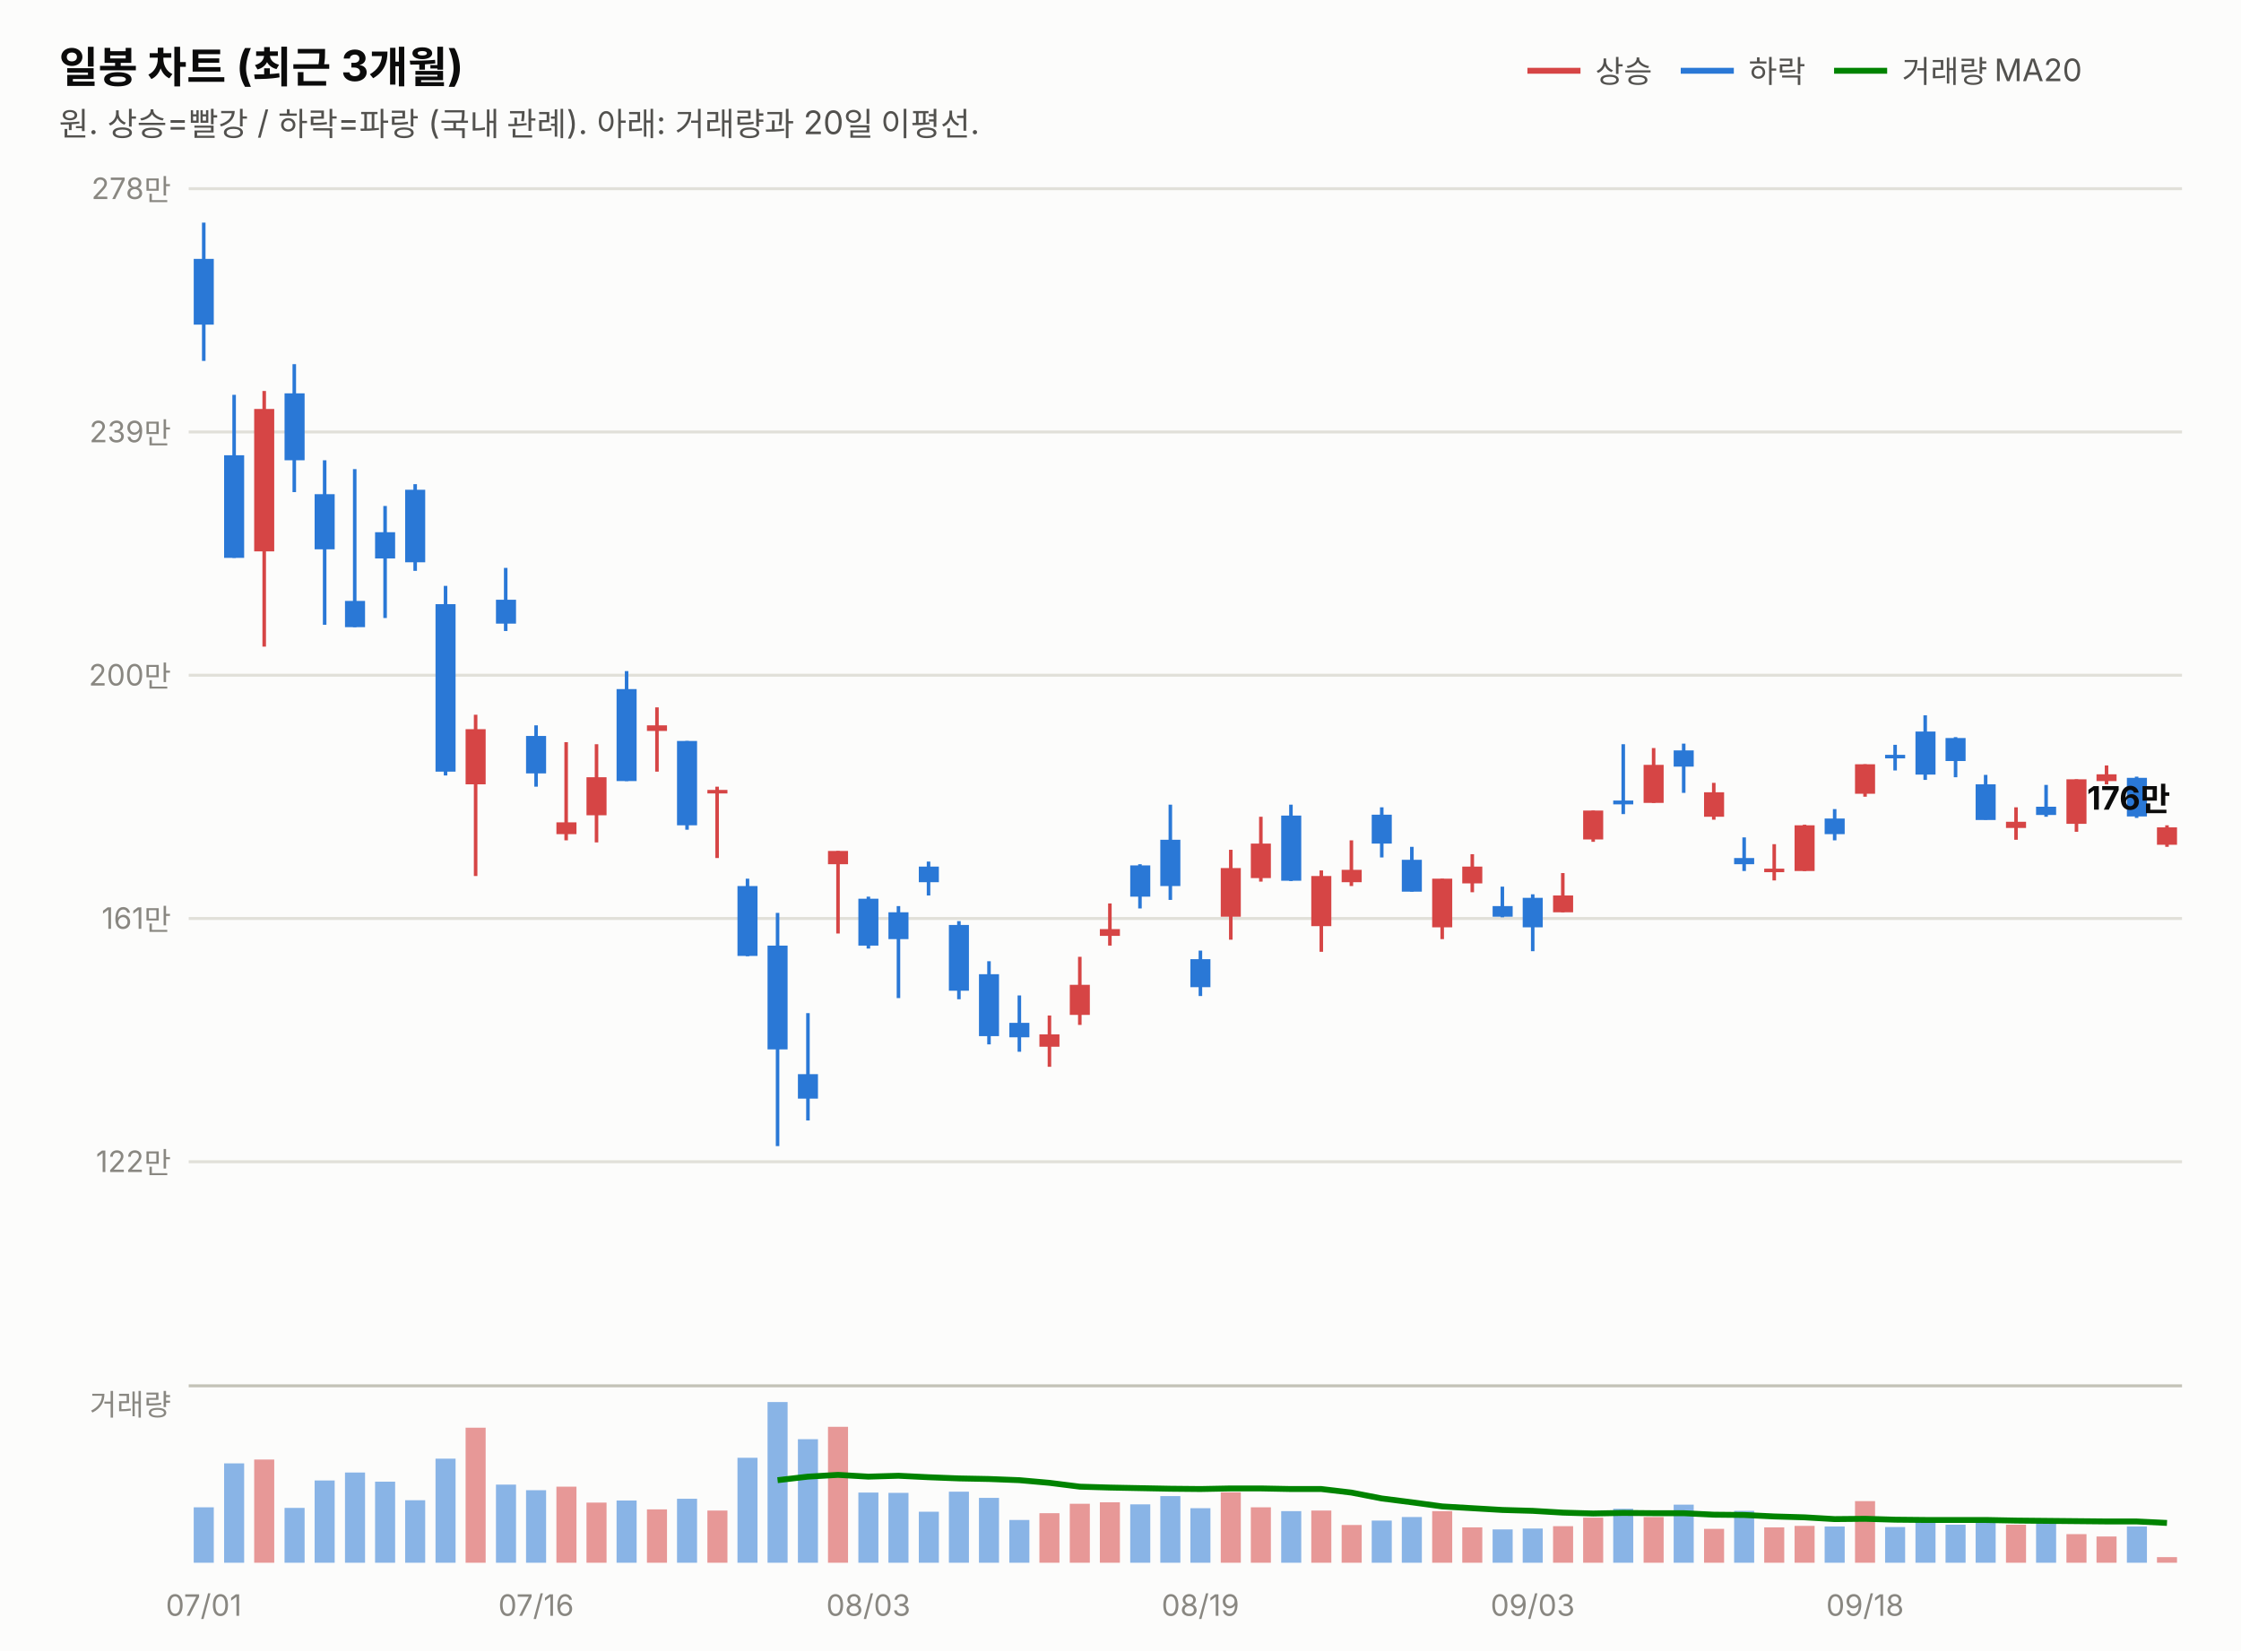
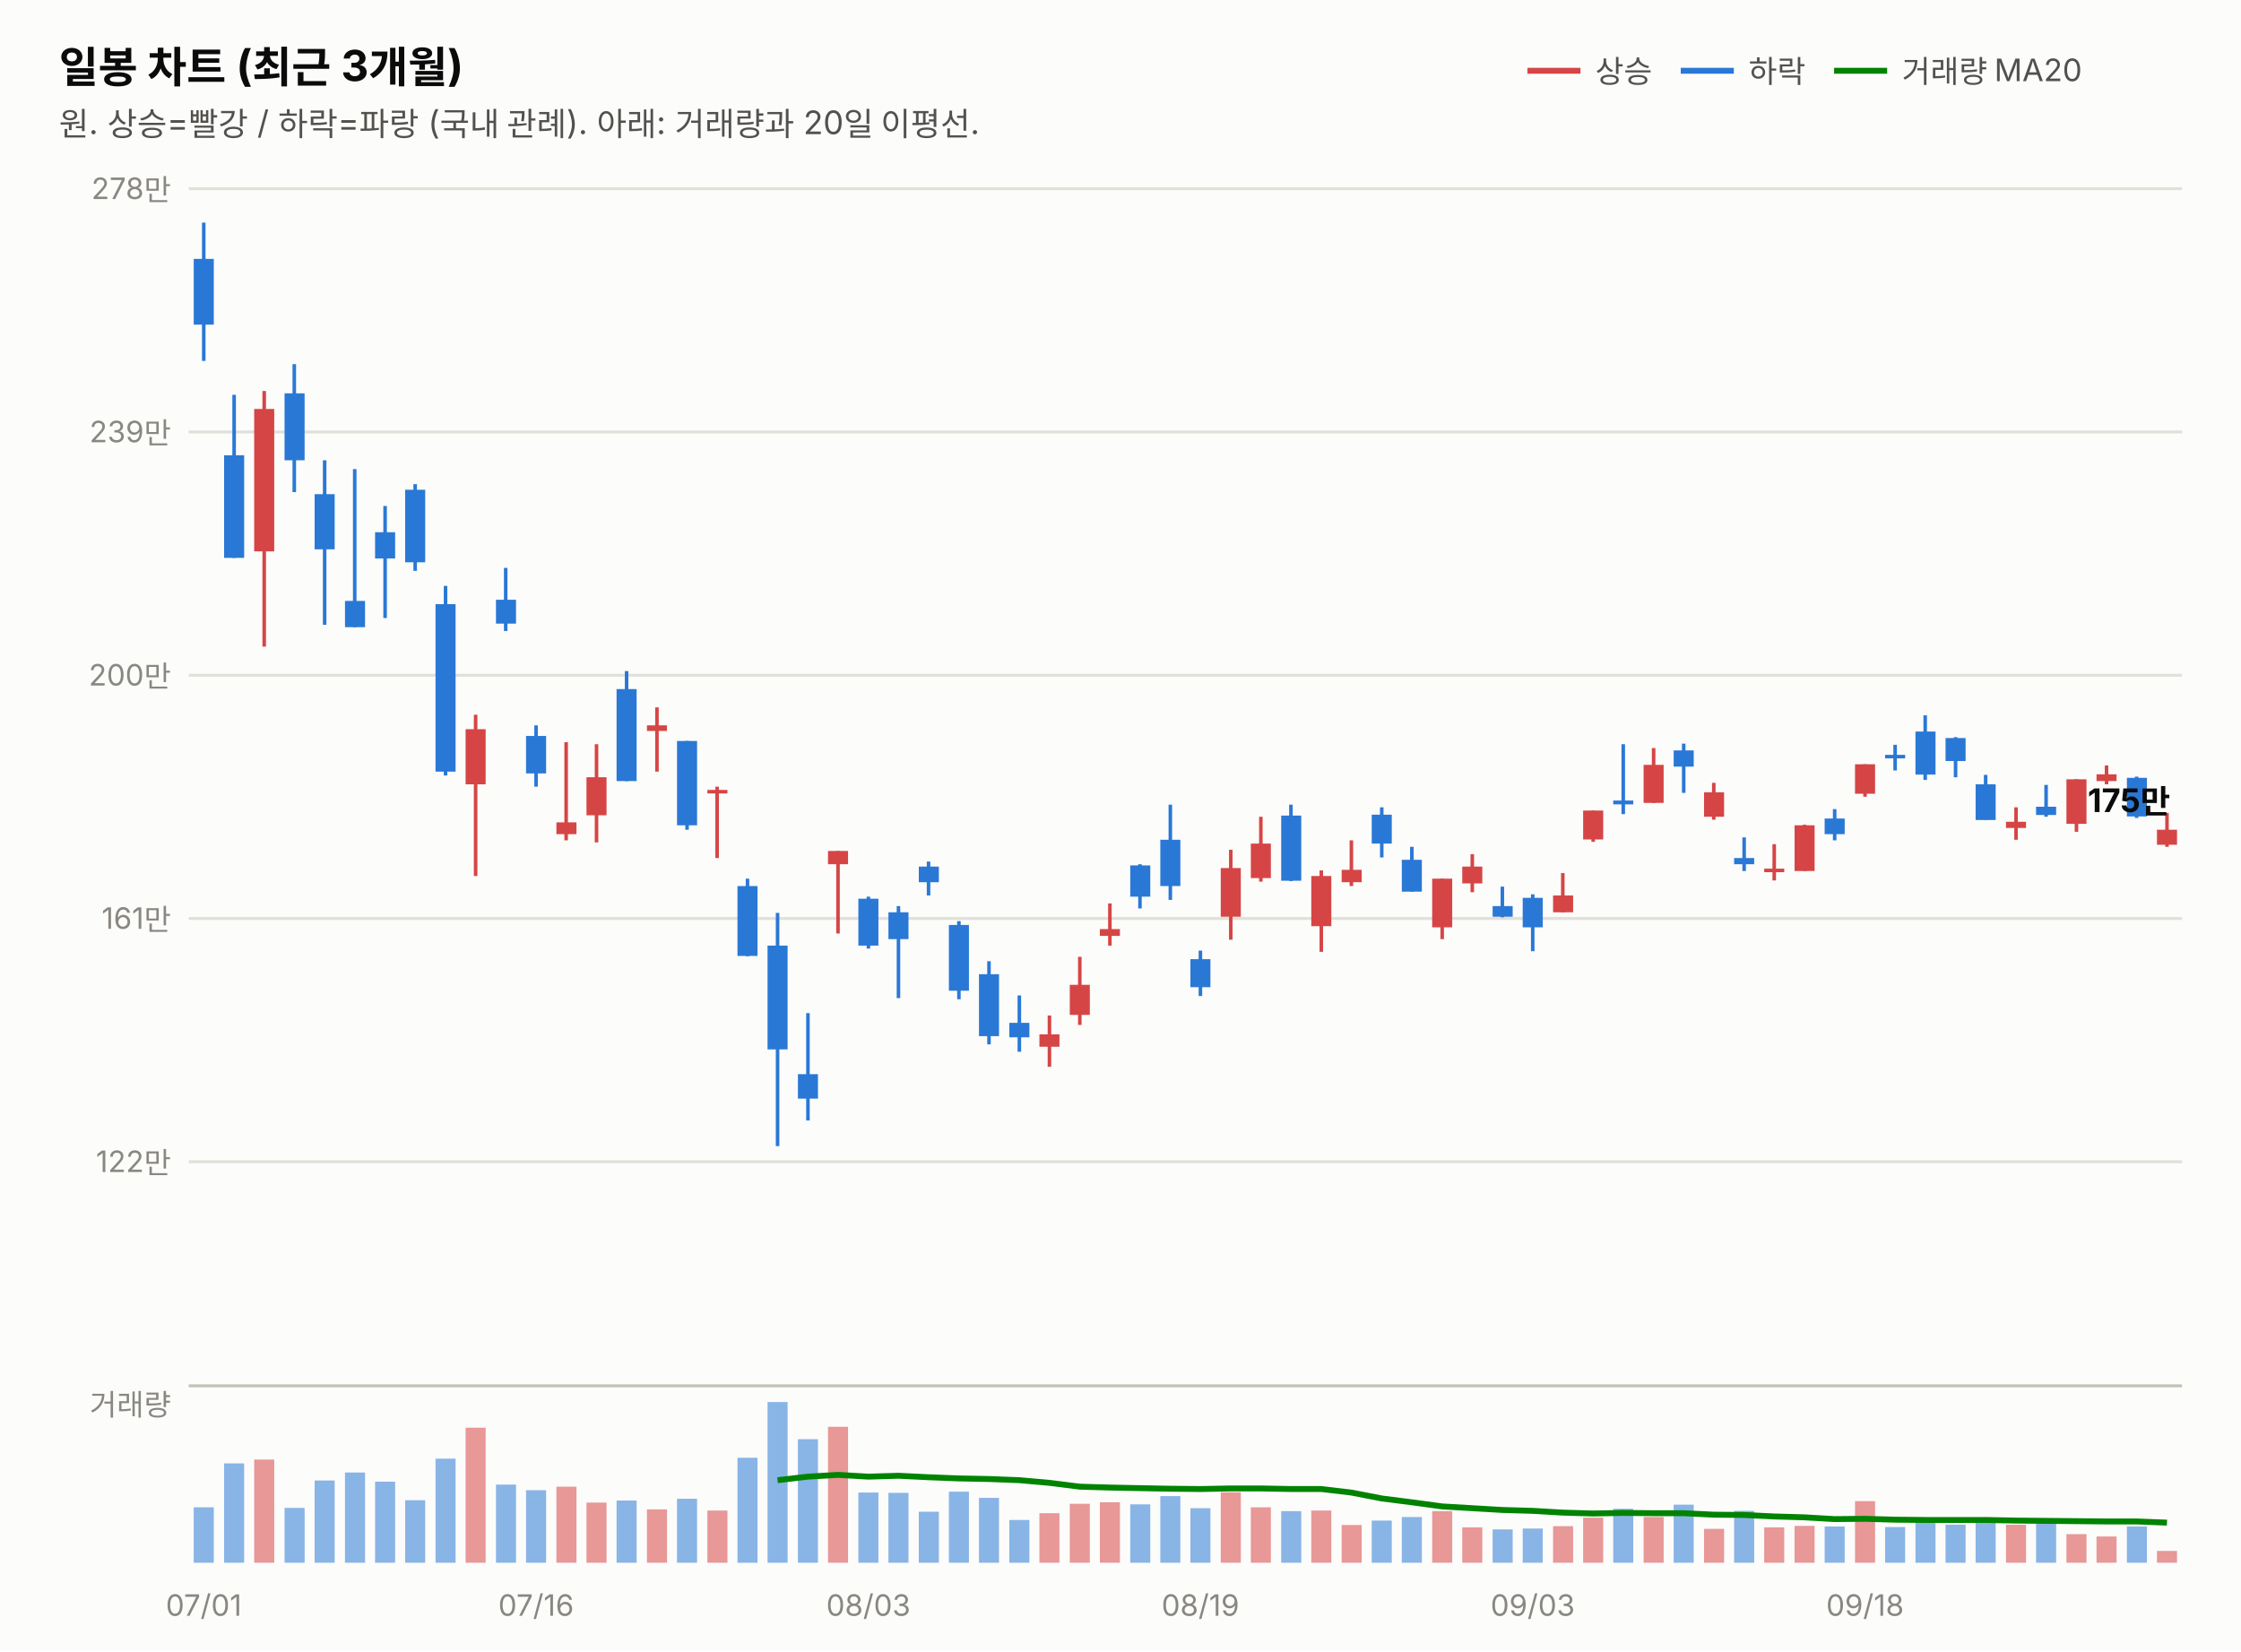
<svg xmlns="http://www.w3.org/2000/svg" width="760" height="560" viewBox="0 0 760 560" font-family="system-ui,-apple-system,&quot;Segoe UI&quot;,&quot;Malgun Gothic&quot;,&quot;Apple SD Gothic Neo&quot;,sans-serif">
  <rect width="760" height="560" fill="#fcfcfb" />
  <text x="20" y="28" font-size="14.5" font-weight="700" fill="#0b0b0b">일봉 차트 (최근 3개월)</text>
  <text x="20" y="46" font-size="11" fill="#52514e">원. 상승=빨강 / 하락=파랑 (국내 관례). 아래: 거래량과 20일 이평선.</text>
  <line x1="518" y1="24" x2="536" y2="24" stroke="#d64545" stroke-width="2" />
  <text x="541" y="28" font-size="10.5" fill="#52514e">상승</text>
  <line x1="570" y1="24" x2="588" y2="24" stroke="#2a78d6" stroke-width="2" />
  <text x="593" y="28" font-size="10.5" fill="#52514e">하락</text>
  <line x1="622" y1="24" x2="640" y2="24" stroke="#008300" stroke-width="2" />
  <text x="645" y="28" font-size="10.5" fill="#52514e">거래량 MA20</text>
  <line x1="64" y1="394.0" x2="740" y2="394.0" stroke="#e1e0d9" stroke-width="1" />
  <text x="58" y="397.5" font-size="10" fill="#898781" text-anchor="end" style="font-variant-numeric:tabular-nums">122만</text>
  <line x1="64" y1="311.5" x2="740" y2="311.5" stroke="#e1e0d9" stroke-width="1" />
  <text x="58" y="315.0" font-size="10" fill="#898781" text-anchor="end" style="font-variant-numeric:tabular-nums">161만</text>
  <line x1="64" y1="229.0" x2="740" y2="229.0" stroke="#e1e0d9" stroke-width="1" />
  <text x="58" y="232.5" font-size="10" fill="#898781" text-anchor="end" style="font-variant-numeric:tabular-nums">200만</text>
  <line x1="64" y1="146.5" x2="740" y2="146.5" stroke="#e1e0d9" stroke-width="1" />
  <text x="58" y="150.0" font-size="10" fill="#898781" text-anchor="end" style="font-variant-numeric:tabular-nums">239만</text>
  <line x1="64" y1="64.0" x2="740" y2="64.0" stroke="#e1e0d9" stroke-width="1" />
  <text x="58" y="67.5" font-size="10" fill="#898781" text-anchor="end" style="font-variant-numeric:tabular-nums">278만</text>
  <line x1="69.1" y1="75.5" x2="69.1" y2="122.4" stroke="#2a78d6" stroke-width="1.2" />
  <rect x="65.7" y="87.8" width="6.8" height="22.3" fill="#2a78d6" />
  <line x1="79.4" y1="133.9" x2="79.4" y2="189.2" stroke="#2a78d6" stroke-width="1.2" />
  <rect x="76.0" y="154.4" width="6.8" height="34.8" fill="#2a78d6" />
  <line x1="89.6" y1="132.6" x2="89.6" y2="219.3" stroke="#d64545" stroke-width="1.2" />
  <rect x="86.2" y="138.7" width="6.8" height="48.3" fill="#d64545" />
  <line x1="99.8" y1="123.5" x2="99.8" y2="166.9" stroke="#2a78d6" stroke-width="1.2" />
  <rect x="96.5" y="133.4" width="6.8" height="22.7" fill="#2a78d6" />
  <line x1="110.1" y1="156.1" x2="110.1" y2="211.9" stroke="#2a78d6" stroke-width="1.2" />
  <rect x="106.7" y="167.6" width="6.8" height="18.7" fill="#2a78d6" />
  <line x1="120.3" y1="159.1" x2="120.3" y2="212.7" stroke="#2a78d6" stroke-width="1.2" />
  <rect x="117.0" y="203.8" width="6.8" height="8.9" fill="#2a78d6" />
  <line x1="130.6" y1="171.6" x2="130.6" y2="209.6" stroke="#2a78d6" stroke-width="1.2" />
  <rect x="127.2" y="180.5" width="6.8" height="8.9" fill="#2a78d6" />
  <line x1="140.8" y1="164.2" x2="140.8" y2="193.6" stroke="#2a78d6" stroke-width="1.2" />
  <rect x="137.4" y="166.1" width="6.8" height="24.6" fill="#2a78d6" />
  <line x1="151.1" y1="198.7" x2="151.1" y2="263.0" stroke="#2a78d6" stroke-width="1.2" />
  <rect x="147.7" y="204.9" width="6.8" height="56.8" fill="#2a78d6" />
  <line x1="161.3" y1="242.4" x2="161.3" y2="297.1" stroke="#d64545" stroke-width="1.2" />
  <rect x="157.9" y="247.3" width="6.8" height="18.7" fill="#d64545" />
  <line x1="171.5" y1="192.6" x2="171.5" y2="214.0" stroke="#2a78d6" stroke-width="1.2" />
  <rect x="168.2" y="203.4" width="6.8" height="8.1" fill="#2a78d6" />
  <line x1="181.8" y1="246.0" x2="181.8" y2="266.8" stroke="#2a78d6" stroke-width="1.2" />
  <rect x="178.4" y="249.6" width="6.8" height="12.7" fill="#2a78d6" />
  <line x1="192.0" y1="251.7" x2="192.0" y2="285.0" stroke="#d64545" stroke-width="1.2" />
  <rect x="188.7" y="278.9" width="6.8" height="4.0" fill="#d64545" />
  <line x1="202.3" y1="252.4" x2="202.3" y2="285.7" stroke="#d64545" stroke-width="1.2" />
  <rect x="198.9" y="263.6" width="6.8" height="12.9" fill="#d64545" />
  <line x1="212.5" y1="227.6" x2="212.5" y2="264.9" stroke="#2a78d6" stroke-width="1.2" />
  <rect x="209.1" y="233.7" width="6.8" height="31.2" fill="#2a78d6" />
  <line x1="222.8" y1="239.9" x2="222.8" y2="261.7" stroke="#d64545" stroke-width="1.2" />
  <rect x="219.4" y="246.0" width="6.8" height="1.9" fill="#d64545" />
  <line x1="233.0" y1="251.3" x2="233.0" y2="281.4" stroke="#2a78d6" stroke-width="1.2" />
  <rect x="229.6" y="251.3" width="6.8" height="28.6" fill="#2a78d6" />
  <line x1="243.2" y1="266.8" x2="243.2" y2="291.0" stroke="#d64545" stroke-width="1.2" />
  <rect x="239.9" y="267.9" width="6.8" height="1.2" fill="#d64545" />
  <line x1="253.5" y1="298.0" x2="253.5" y2="324.3" stroke="#2a78d6" stroke-width="1.2" />
  <rect x="250.1" y="300.5" width="6.8" height="23.7" fill="#2a78d6" />
  <line x1="263.7" y1="309.6" x2="263.7" y2="388.7" stroke="#2a78d6" stroke-width="1.2" />
  <rect x="260.3" y="320.7" width="6.8" height="35.2" fill="#2a78d6" />
  <line x1="274.0" y1="343.6" x2="274.0" y2="380.0" stroke="#2a78d6" stroke-width="1.2" />
  <rect x="270.6" y="364.3" width="6.8" height="8.3" fill="#2a78d6" />
  <line x1="284.2" y1="288.6" x2="284.2" y2="316.6" stroke="#d64545" stroke-width="1.2" />
  <rect x="280.8" y="288.6" width="6.8" height="4.5" fill="#d64545" />
  <line x1="294.5" y1="304.1" x2="294.5" y2="321.7" stroke="#2a78d6" stroke-width="1.2" />
  <rect x="291.1" y="304.8" width="6.8" height="15.9" fill="#2a78d6" />
  <line x1="304.7" y1="307.3" x2="304.7" y2="338.5" stroke="#2a78d6" stroke-width="1.2" />
  <rect x="301.3" y="309.4" width="6.8" height="9.1" fill="#2a78d6" />
  <line x1="314.9" y1="292.2" x2="314.9" y2="303.7" stroke="#2a78d6" stroke-width="1.2" />
  <rect x="311.6" y="293.9" width="6.8" height="5.3" fill="#2a78d6" />
  <line x1="325.2" y1="312.4" x2="325.2" y2="338.9" stroke="#2a78d6" stroke-width="1.2" />
  <rect x="321.8" y="313.7" width="6.8" height="22.3" fill="#2a78d6" />
  <line x1="335.4" y1="326.0" x2="335.4" y2="354.2" stroke="#2a78d6" stroke-width="1.2" />
  <rect x="332.0" y="330.4" width="6.8" height="21.0" fill="#2a78d6" />
  <line x1="345.7" y1="337.6" x2="345.7" y2="356.7" stroke="#2a78d6" stroke-width="1.2" />
  <rect x="342.3" y="346.9" width="6.8" height="4.9" fill="#2a78d6" />
  <line x1="355.9" y1="344.4" x2="355.9" y2="361.8" stroke="#d64545" stroke-width="1.2" />
  <rect x="352.5" y="350.8" width="6.8" height="4.2" fill="#d64545" />
  <line x1="366.2" y1="324.5" x2="366.2" y2="347.6" stroke="#d64545" stroke-width="1.2" />
  <rect x="362.8" y="334.0" width="6.8" height="10.2" fill="#d64545" />
  <line x1="376.4" y1="306.4" x2="376.4" y2="320.7" stroke="#d64545" stroke-width="1.2" />
  <rect x="373.0" y="315.1" width="6.8" height="2.3" fill="#d64545" />
  <line x1="386.6" y1="293.1" x2="386.6" y2="308.1" stroke="#2a78d6" stroke-width="1.2" />
  <rect x="383.3" y="293.5" width="6.8" height="10.6" fill="#2a78d6" />
  <line x1="396.9" y1="272.9" x2="396.9" y2="305.2" stroke="#2a78d6" stroke-width="1.2" />
  <rect x="393.5" y="284.8" width="6.8" height="15.7" fill="#2a78d6" />
  <line x1="407.1" y1="322.4" x2="407.1" y2="337.8" stroke="#2a78d6" stroke-width="1.2" />
  <rect x="403.7" y="325.3" width="6.8" height="9.5" fill="#2a78d6" />
  <line x1="417.4" y1="288.2" x2="417.4" y2="318.7" stroke="#d64545" stroke-width="1.2" />
  <rect x="414.0" y="294.4" width="6.8" height="16.5" fill="#d64545" />
  <line x1="427.6" y1="277.0" x2="427.6" y2="299.0" stroke="#d64545" stroke-width="1.2" />
  <rect x="424.2" y="286.1" width="6.8" height="11.7" fill="#d64545" />
  <line x1="437.8" y1="272.9" x2="437.8" y2="298.8" stroke="#2a78d6" stroke-width="1.2" />
  <rect x="434.5" y="276.6" width="6.8" height="22.1" fill="#2a78d6" />
  <line x1="448.1" y1="295.2" x2="448.1" y2="322.8" stroke="#d64545" stroke-width="1.2" />
  <rect x="444.7" y="297.1" width="6.8" height="17.0" fill="#d64545" />
  <line x1="458.3" y1="285.0" x2="458.3" y2="300.5" stroke="#d64545" stroke-width="1.2" />
  <rect x="455.0" y="295.0" width="6.8" height="4.2" fill="#d64545" />
  <line x1="468.6" y1="273.8" x2="468.6" y2="290.8" stroke="#2a78d6" stroke-width="1.2" />
  <rect x="465.2" y="276.3" width="6.8" height="9.8" fill="#2a78d6" />
  <line x1="478.8" y1="287.2" x2="478.8" y2="302.4" stroke="#2a78d6" stroke-width="1.2" />
  <rect x="475.4" y="291.6" width="6.8" height="10.8" fill="#2a78d6" />
  <line x1="489.1" y1="298.0" x2="489.1" y2="318.5" stroke="#d64545" stroke-width="1.2" />
  <rect x="485.7" y="298.0" width="6.8" height="16.5" fill="#d64545" />
  <line x1="499.3" y1="289.7" x2="499.3" y2="302.6" stroke="#d64545" stroke-width="1.2" />
  <rect x="495.9" y="293.9" width="6.8" height="5.7" fill="#d64545" />
  <line x1="509.5" y1="300.7" x2="509.5" y2="311.1" stroke="#2a78d6" stroke-width="1.2" />
  <rect x="506.2" y="307.3" width="6.8" height="3.6" fill="#2a78d6" />
  <line x1="519.8" y1="303.3" x2="519.8" y2="322.6" stroke="#2a78d6" stroke-width="1.2" />
  <rect x="516.4" y="304.5" width="6.8" height="10.0" fill="#2a78d6" />
  <line x1="530.0" y1="296.1" x2="530.0" y2="309.4" stroke="#d64545" stroke-width="1.2" />
  <rect x="526.7" y="303.7" width="6.8" height="5.7" fill="#d64545" />
  <line x1="540.3" y1="274.9" x2="540.3" y2="285.5" stroke="#d64545" stroke-width="1.2" />
  <rect x="536.9" y="274.9" width="6.8" height="9.8" fill="#d64545" />
  <line x1="550.5" y1="252.4" x2="550.5" y2="276.1" stroke="#2a78d6" stroke-width="1.2" />
  <rect x="547.1" y="271.5" width="6.8" height="1.3" fill="#2a78d6" />
  <line x1="560.8" y1="253.7" x2="560.8" y2="272.3" stroke="#d64545" stroke-width="1.2" />
  <rect x="557.4" y="259.4" width="6.8" height="12.9" fill="#d64545" />
  <line x1="571.0" y1="252.2" x2="571.0" y2="268.9" stroke="#2a78d6" stroke-width="1.2" />
  <rect x="567.6" y="254.5" width="6.8" height="5.5" fill="#2a78d6" />
  <line x1="581.2" y1="265.5" x2="581.2" y2="278.0" stroke="#d64545" stroke-width="1.2" />
  <rect x="577.9" y="268.7" width="6.8" height="8.3" fill="#d64545" />
  <line x1="591.5" y1="284.0" x2="591.5" y2="295.4" stroke="#2a78d6" stroke-width="1.2" />
  <rect x="588.1" y="291.0" width="6.8" height="2.1" fill="#2a78d6" />
  <line x1="601.7" y1="286.3" x2="601.7" y2="298.6" stroke="#d64545" stroke-width="1.2" />
  <rect x="598.3" y="294.6" width="6.8" height="1.2" fill="#d64545" />
  <line x1="612.0" y1="279.7" x2="612.0" y2="295.4" stroke="#d64545" stroke-width="1.2" />
  <rect x="608.6" y="279.9" width="6.8" height="15.5" fill="#d64545" />
  <line x1="622.2" y1="274.4" x2="622.2" y2="285.0" stroke="#2a78d6" stroke-width="1.2" />
  <rect x="618.8" y="277.6" width="6.8" height="5.3" fill="#2a78d6" />
  <line x1="632.5" y1="259.2" x2="632.5" y2="270.2" stroke="#d64545" stroke-width="1.2" />
  <rect x="629.1" y="259.2" width="6.8" height="10.0" fill="#d64545" />
  <line x1="642.7" y1="252.6" x2="642.7" y2="261.3" stroke="#2a78d6" stroke-width="1.2" />
  <rect x="639.3" y="256.0" width="6.8" height="1.2" fill="#2a78d6" />
  <line x1="652.9" y1="242.6" x2="652.9" y2="264.5" stroke="#2a78d6" stroke-width="1.2" />
  <rect x="649.6" y="248.1" width="6.8" height="14.6" fill="#2a78d6" />
  <line x1="663.2" y1="250.0" x2="663.2" y2="263.6" stroke="#2a78d6" stroke-width="1.2" />
  <rect x="659.8" y="250.3" width="6.8" height="7.8" fill="#2a78d6" />
  <line x1="673.4" y1="262.8" x2="673.4" y2="278.0" stroke="#2a78d6" stroke-width="1.2" />
  <rect x="670.0" y="266.0" width="6.8" height="12.1" fill="#2a78d6" />
  <line x1="683.7" y1="273.8" x2="683.7" y2="284.8" stroke="#d64545" stroke-width="1.2" />
  <rect x="680.3" y="278.7" width="6.8" height="2.1" fill="#d64545" />
  <line x1="693.9" y1="266.2" x2="693.9" y2="277.0" stroke="#2a78d6" stroke-width="1.2" />
  <rect x="690.5" y="273.6" width="6.8" height="2.8" fill="#2a78d6" />
  <line x1="704.2" y1="264.3" x2="704.2" y2="282.1" stroke="#d64545" stroke-width="1.2" />
  <rect x="700.8" y="264.3" width="6.8" height="15.1" fill="#d64545" />
  <line x1="714.4" y1="259.6" x2="714.4" y2="266.0" stroke="#d64545" stroke-width="1.2" />
  <rect x="711.0" y="262.6" width="6.8" height="2.3" fill="#d64545" />
  <line x1="724.6" y1="263.4" x2="724.6" y2="277.4" stroke="#2a78d6" stroke-width="1.2" />
  <rect x="721.3" y="263.8" width="6.8" height="13.1" fill="#2a78d6" />
-   <line x1="734.9" y1="279.9" x2="734.9" y2="287.2" stroke="#d64545" stroke-width="1.2" />
-   <rect x="731.5" y="280.6" width="6.8" height="5.9" fill="#d64545" />
-   <text x="736" y="274.6" font-size="11" font-weight="700" fill="#0b0b0b" text-anchor="end" style="font-variant-numeric:tabular-nums">176만</text>
+   <line x1="734.9" y1="275.7" x2="734.9" y2="287.2" stroke="#d64545" stroke-width="1.2" />
+   <rect x="731.5" y="281.4" width="6.8" height="5.1" fill="#d64545" />
+   <text x="736" y="275.4" font-size="11" font-weight="700" fill="#0b0b0b" text-anchor="end" style="font-variant-numeric:tabular-nums">175만</text>
  <line x1="64" y1="470" x2="740" y2="470" stroke="#c3c2b7" stroke-width="1" />
  <text x="58" y="480" font-size="10" fill="#898781" text-anchor="end">거래량</text>
  <rect x="65.7" y="511.2" width="6.8" height="18.8" fill="#2a78d6" opacity="0.55" />
  <rect x="76.0" y="496.3" width="6.8" height="33.7" fill="#2a78d6" opacity="0.55" />
  <rect x="86.2" y="495.0" width="6.8" height="35.0" fill="#d64545" opacity="0.55" />
  <rect x="96.5" y="511.4" width="6.8" height="18.6" fill="#2a78d6" opacity="0.55" />
  <rect x="106.7" y="502.1" width="6.8" height="27.9" fill="#2a78d6" opacity="0.55" />
  <rect x="117.0" y="499.4" width="6.8" height="30.6" fill="#2a78d6" opacity="0.55" />
  <rect x="127.2" y="502.5" width="6.8" height="27.5" fill="#2a78d6" opacity="0.55" />
  <rect x="137.4" y="508.8" width="6.8" height="21.2" fill="#2a78d6" opacity="0.55" />
  <rect x="147.7" y="494.7" width="6.8" height="35.3" fill="#2a78d6" opacity="0.55" />
  <rect x="157.9" y="484.2" width="6.8" height="45.8" fill="#d64545" opacity="0.55" />
  <rect x="168.2" y="503.5" width="6.8" height="26.5" fill="#2a78d6" opacity="0.55" />
  <rect x="178.4" y="505.4" width="6.8" height="24.6" fill="#2a78d6" opacity="0.55" />
  <rect x="188.7" y="504.2" width="6.8" height="25.8" fill="#d64545" opacity="0.55" />
  <rect x="198.9" y="509.6" width="6.8" height="20.4" fill="#d64545" opacity="0.55" />
  <rect x="209.1" y="508.9" width="6.8" height="21.1" fill="#2a78d6" opacity="0.55" />
  <rect x="219.4" y="511.9" width="6.8" height="18.1" fill="#d64545" opacity="0.55" />
  <rect x="229.6" y="508.3" width="6.8" height="21.7" fill="#2a78d6" opacity="0.55" />
  <rect x="239.9" y="512.3" width="6.8" height="17.7" fill="#d64545" opacity="0.55" />
  <rect x="250.1" y="494.4" width="6.8" height="35.6" fill="#2a78d6" opacity="0.55" />
  <rect x="260.3" y="475.5" width="6.8" height="54.5" fill="#2a78d6" opacity="0.55" />
  <rect x="270.6" y="488.1" width="6.8" height="41.9" fill="#2a78d6" opacity="0.55" />
  <rect x="280.8" y="483.9" width="6.8" height="46.1" fill="#d64545" opacity="0.55" />
  <rect x="291.1" y="506.2" width="6.8" height="23.8" fill="#2a78d6" opacity="0.55" />
  <rect x="301.3" y="506.3" width="6.8" height="23.7" fill="#2a78d6" opacity="0.55" />
  <rect x="311.6" y="512.7" width="6.8" height="17.3" fill="#2a78d6" opacity="0.55" />
  <rect x="321.8" y="505.9" width="6.8" height="24.1" fill="#2a78d6" opacity="0.55" />
  <rect x="332.0" y="508.0" width="6.8" height="22.0" fill="#2a78d6" opacity="0.55" />
  <rect x="342.3" y="515.5" width="6.8" height="14.5" fill="#2a78d6" opacity="0.55" />
  <rect x="352.5" y="513.2" width="6.8" height="16.8" fill="#d64545" opacity="0.55" />
  <rect x="362.8" y="510.0" width="6.8" height="20.0" fill="#d64545" opacity="0.55" />
  <rect x="373.0" y="509.5" width="6.8" height="20.5" fill="#d64545" opacity="0.55" />
  <rect x="383.3" y="510.2" width="6.8" height="19.8" fill="#2a78d6" opacity="0.55" />
  <rect x="393.5" y="507.4" width="6.8" height="22.6" fill="#2a78d6" opacity="0.55" />
  <rect x="403.7" y="511.5" width="6.8" height="18.5" fill="#2a78d6" opacity="0.55" />
  <rect x="414.0" y="506.1" width="6.8" height="23.9" fill="#d64545" opacity="0.55" />
  <rect x="424.2" y="511.2" width="6.8" height="18.8" fill="#d64545" opacity="0.55" />
  <rect x="434.5" y="512.5" width="6.8" height="17.5" fill="#2a78d6" opacity="0.55" />
  <rect x="444.7" y="512.3" width="6.8" height="17.7" fill="#d64545" opacity="0.55" />
  <rect x="455.0" y="517.2" width="6.8" height="12.8" fill="#d64545" opacity="0.55" />
  <rect x="465.2" y="515.7" width="6.8" height="14.3" fill="#2a78d6" opacity="0.55" />
  <rect x="475.4" y="514.5" width="6.8" height="15.5" fill="#2a78d6" opacity="0.55" />
  <rect x="485.7" y="512.5" width="6.8" height="17.5" fill="#d64545" opacity="0.55" />
  <rect x="495.9" y="518.0" width="6.8" height="12.0" fill="#d64545" opacity="0.55" />
  <rect x="506.2" y="518.7" width="6.8" height="11.3" fill="#2a78d6" opacity="0.55" />
  <rect x="516.4" y="518.4" width="6.8" height="11.6" fill="#2a78d6" opacity="0.55" />
  <rect x="526.7" y="517.6" width="6.8" height="12.4" fill="#d64545" opacity="0.55" />
  <rect x="536.9" y="514.7" width="6.8" height="15.3" fill="#d64545" opacity="0.55" />
  <rect x="547.1" y="511.7" width="6.8" height="18.3" fill="#2a78d6" opacity="0.55" />
  <rect x="557.4" y="514.5" width="6.8" height="15.5" fill="#d64545" opacity="0.55" />
  <rect x="567.6" y="510.3" width="6.8" height="19.7" fill="#2a78d6" opacity="0.55" />
  <rect x="577.9" y="518.5" width="6.8" height="11.5" fill="#d64545" opacity="0.55" />
  <rect x="588.1" y="512.4" width="6.8" height="17.6" fill="#2a78d6" opacity="0.55" />
  <rect x="598.3" y="518.0" width="6.8" height="12.0" fill="#d64545" opacity="0.55" />
  <rect x="608.6" y="517.5" width="6.8" height="12.5" fill="#d64545" opacity="0.55" />
  <rect x="618.8" y="517.7" width="6.8" height="12.3" fill="#2a78d6" opacity="0.55" />
  <rect x="629.1" y="509.1" width="6.8" height="20.9" fill="#d64545" opacity="0.55" />
  <rect x="639.3" y="517.9" width="6.8" height="12.1" fill="#2a78d6" opacity="0.55" />
  <rect x="649.6" y="515.6" width="6.8" height="14.4" fill="#2a78d6" opacity="0.55" />
  <rect x="659.8" y="517.1" width="6.8" height="12.9" fill="#2a78d6" opacity="0.55" />
  <rect x="670.0" y="515.5" width="6.8" height="14.5" fill="#2a78d6" opacity="0.55" />
  <rect x="680.3" y="517.1" width="6.8" height="12.9" fill="#d64545" opacity="0.55" />
  <rect x="690.5" y="515.6" width="6.8" height="14.4" fill="#2a78d6" opacity="0.55" />
  <rect x="700.8" y="520.3" width="6.8" height="9.7" fill="#d64545" opacity="0.55" />
  <rect x="711.0" y="521.1" width="6.8" height="8.9" fill="#d64545" opacity="0.55" />
  <rect x="721.3" y="517.7" width="6.8" height="12.3" fill="#2a78d6" opacity="0.55" />
-   <rect x="731.5" y="528.1" width="6.8" height="1.9" fill="#d64545" opacity="0.55" />
-   <path d="M263.7,502.0 L274.0,500.8 L284.2,500.2 L294.5,500.8 L304.7,500.5 L314.9,501.0 L325.2,501.4 L335.4,501.6 L345.7,502.0 L355.9,502.9 L366.2,504.2 L376.4,504.5 L386.6,504.7 L396.9,504.9 L407.1,505.0 L417.4,504.8 L427.6,504.8 L437.8,505.0 L448.1,505.0 L458.3,506.2 L468.6,508.2 L478.8,509.5 L489.1,510.9 L499.3,511.5 L509.5,512.1 L519.8,512.4 L530.0,513.0 L540.3,513.3 L550.5,513.1 L560.8,513.2 L571.0,513.2 L581.2,513.7 L591.5,513.8 L601.7,514.3 L612.0,514.6 L622.2,515.2 L632.5,515.1 L642.7,515.4 L652.9,515.5 L663.2,515.5 L673.4,515.5 L683.7,515.7 L693.9,515.8 L704.2,515.9 L714.4,516.0 L724.6,516.0 L734.9,516.5" fill="none" stroke="#008300" stroke-width="2" />
+   <rect x="731.5" y="526.0" width="6.8" height="4.0" fill="#d64545" opacity="0.55" />
+   <path d="M263.7,502.0 L274.0,500.8 L284.2,500.2 L294.5,500.8 L304.7,500.5 L314.9,501.0 L325.2,501.4 L335.4,501.6 L345.7,502.0 L355.9,502.9 L366.2,504.2 L376.4,504.5 L386.6,504.7 L396.9,504.9 L407.1,505.0 L417.4,504.8 L427.6,504.8 L437.8,505.0 L448.1,505.0 L458.3,506.2 L468.6,508.2 L478.8,509.5 L489.1,510.9 L499.3,511.5 L509.5,512.1 L519.8,512.4 L530.0,513.0 L540.3,513.3 L550.5,513.1 L560.8,513.2 L571.0,513.2 L581.2,513.7 L591.5,513.8 L601.7,514.3 L612.0,514.6 L622.2,515.2 L632.5,515.1 L642.7,515.4 L652.9,515.5 L663.2,515.5 L673.4,515.5 L683.7,515.7 L693.9,515.8 L704.2,515.9 L714.4,516.0 L724.6,516.0 L734.9,516.4" fill="none" stroke="#008300" stroke-width="2" />
  <text x="69.1" y="548" font-size="10" fill="#898781" text-anchor="middle">07/01</text>
  <text x="181.8" y="548" font-size="10" fill="#898781" text-anchor="middle">07/16</text>
  <text x="294.5" y="548" font-size="10" fill="#898781" text-anchor="middle">08/03</text>
  <text x="407.1" y="548" font-size="10" fill="#898781" text-anchor="middle">08/19</text>
  <text x="519.8" y="548" font-size="10" fill="#898781" text-anchor="middle">09/03</text>
  <text x="632.5" y="548" font-size="10" fill="#898781" text-anchor="middle">09/18</text>
</svg>
